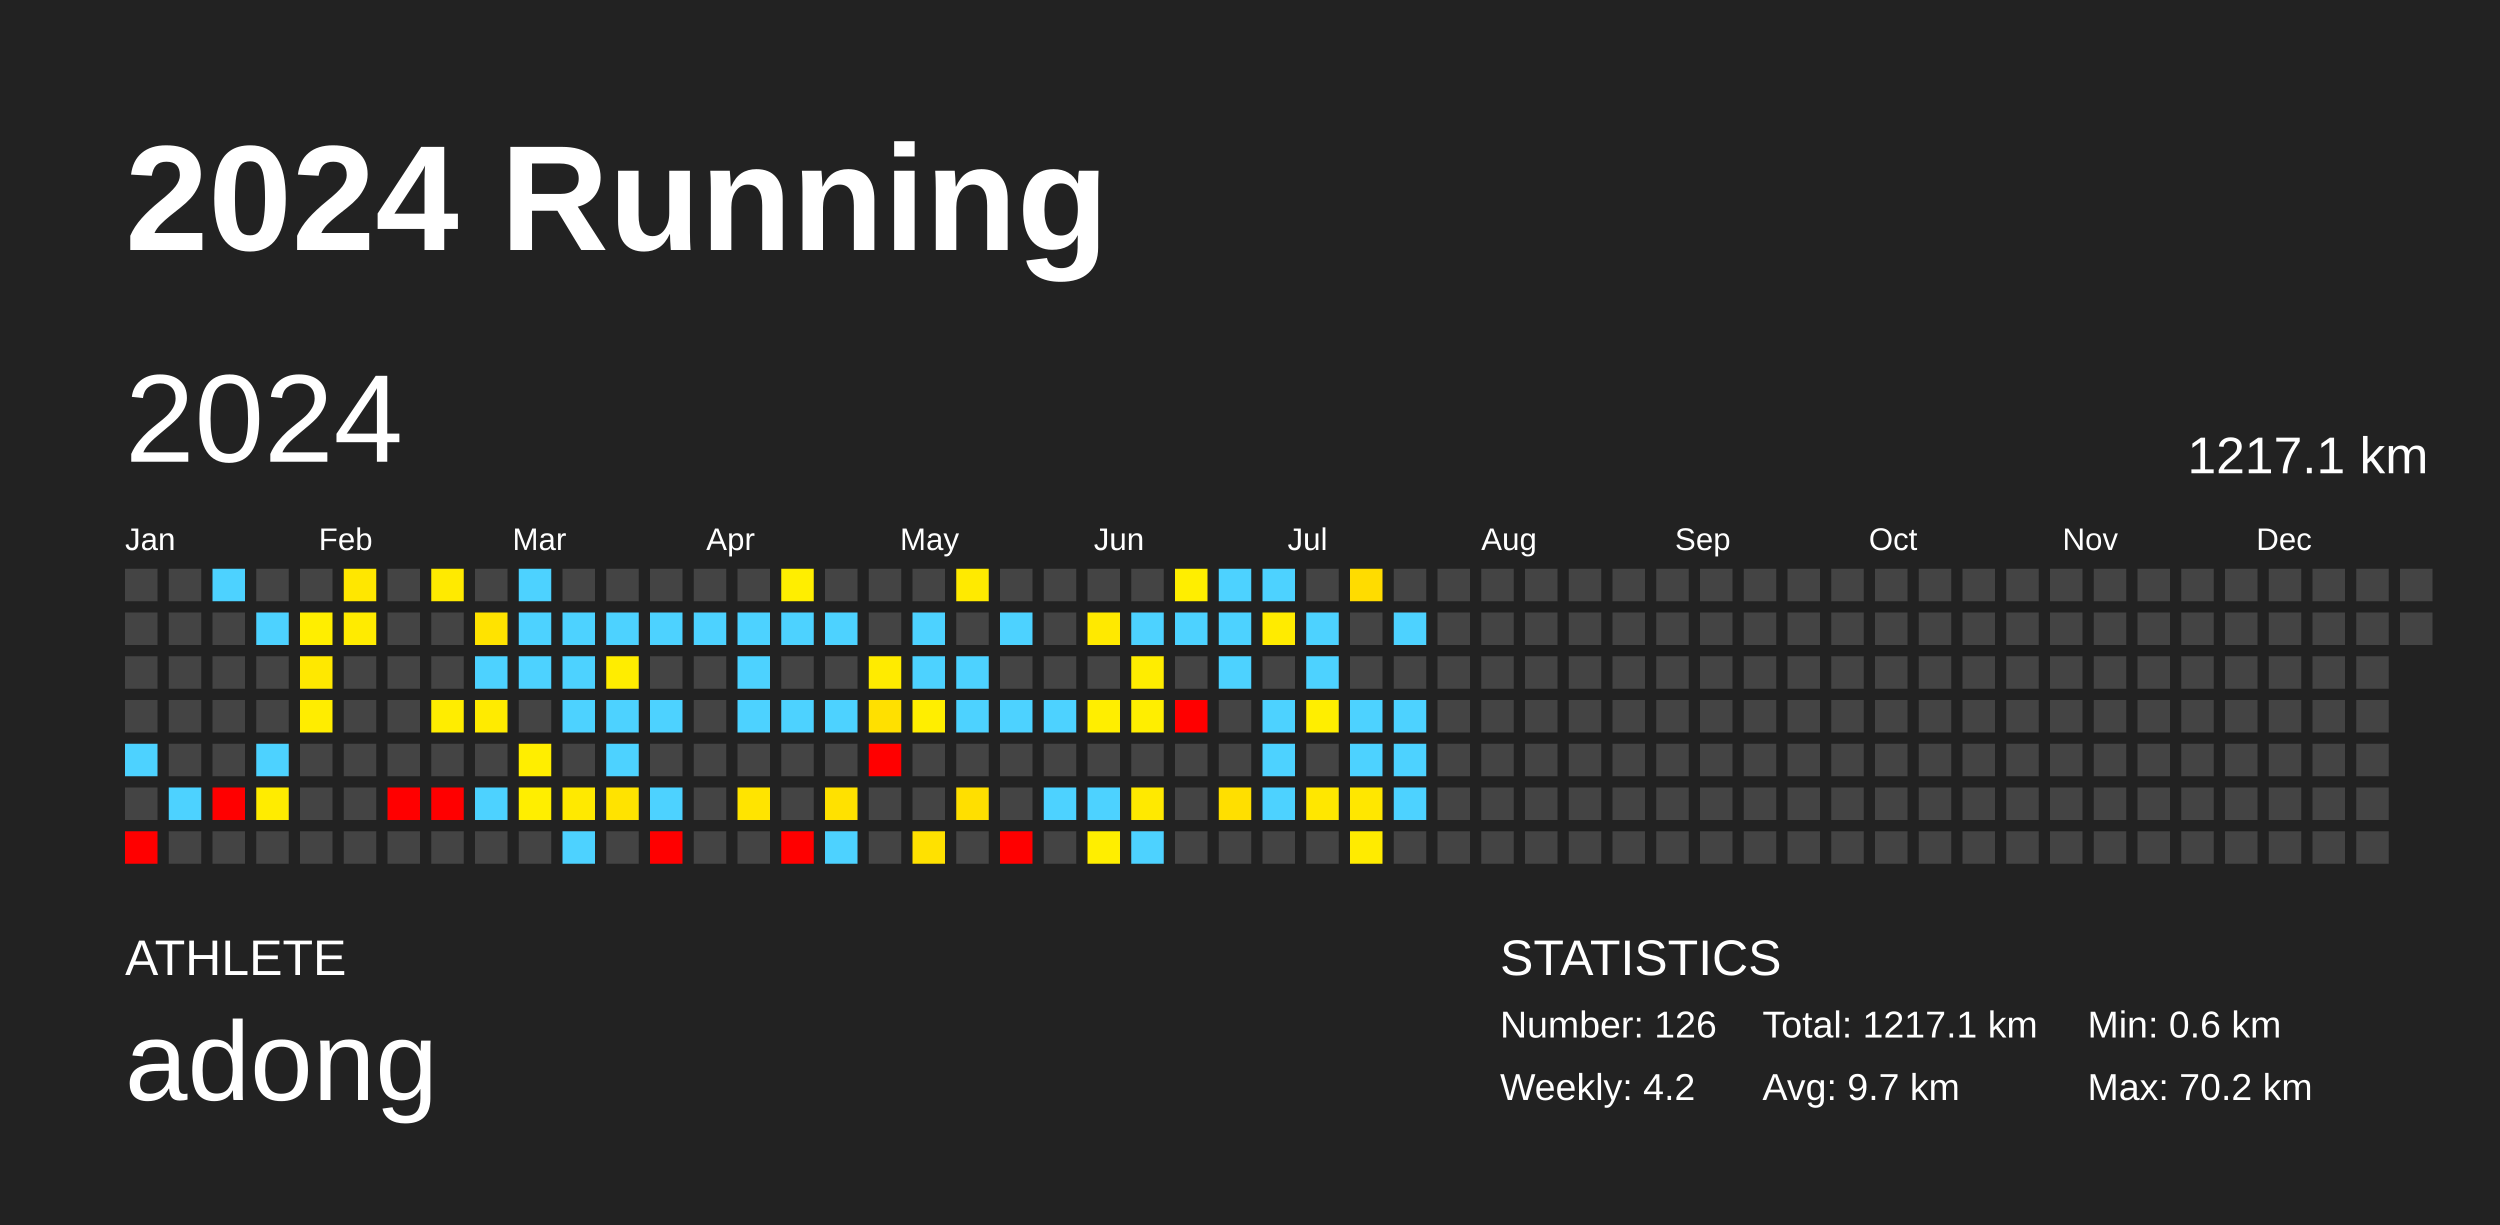
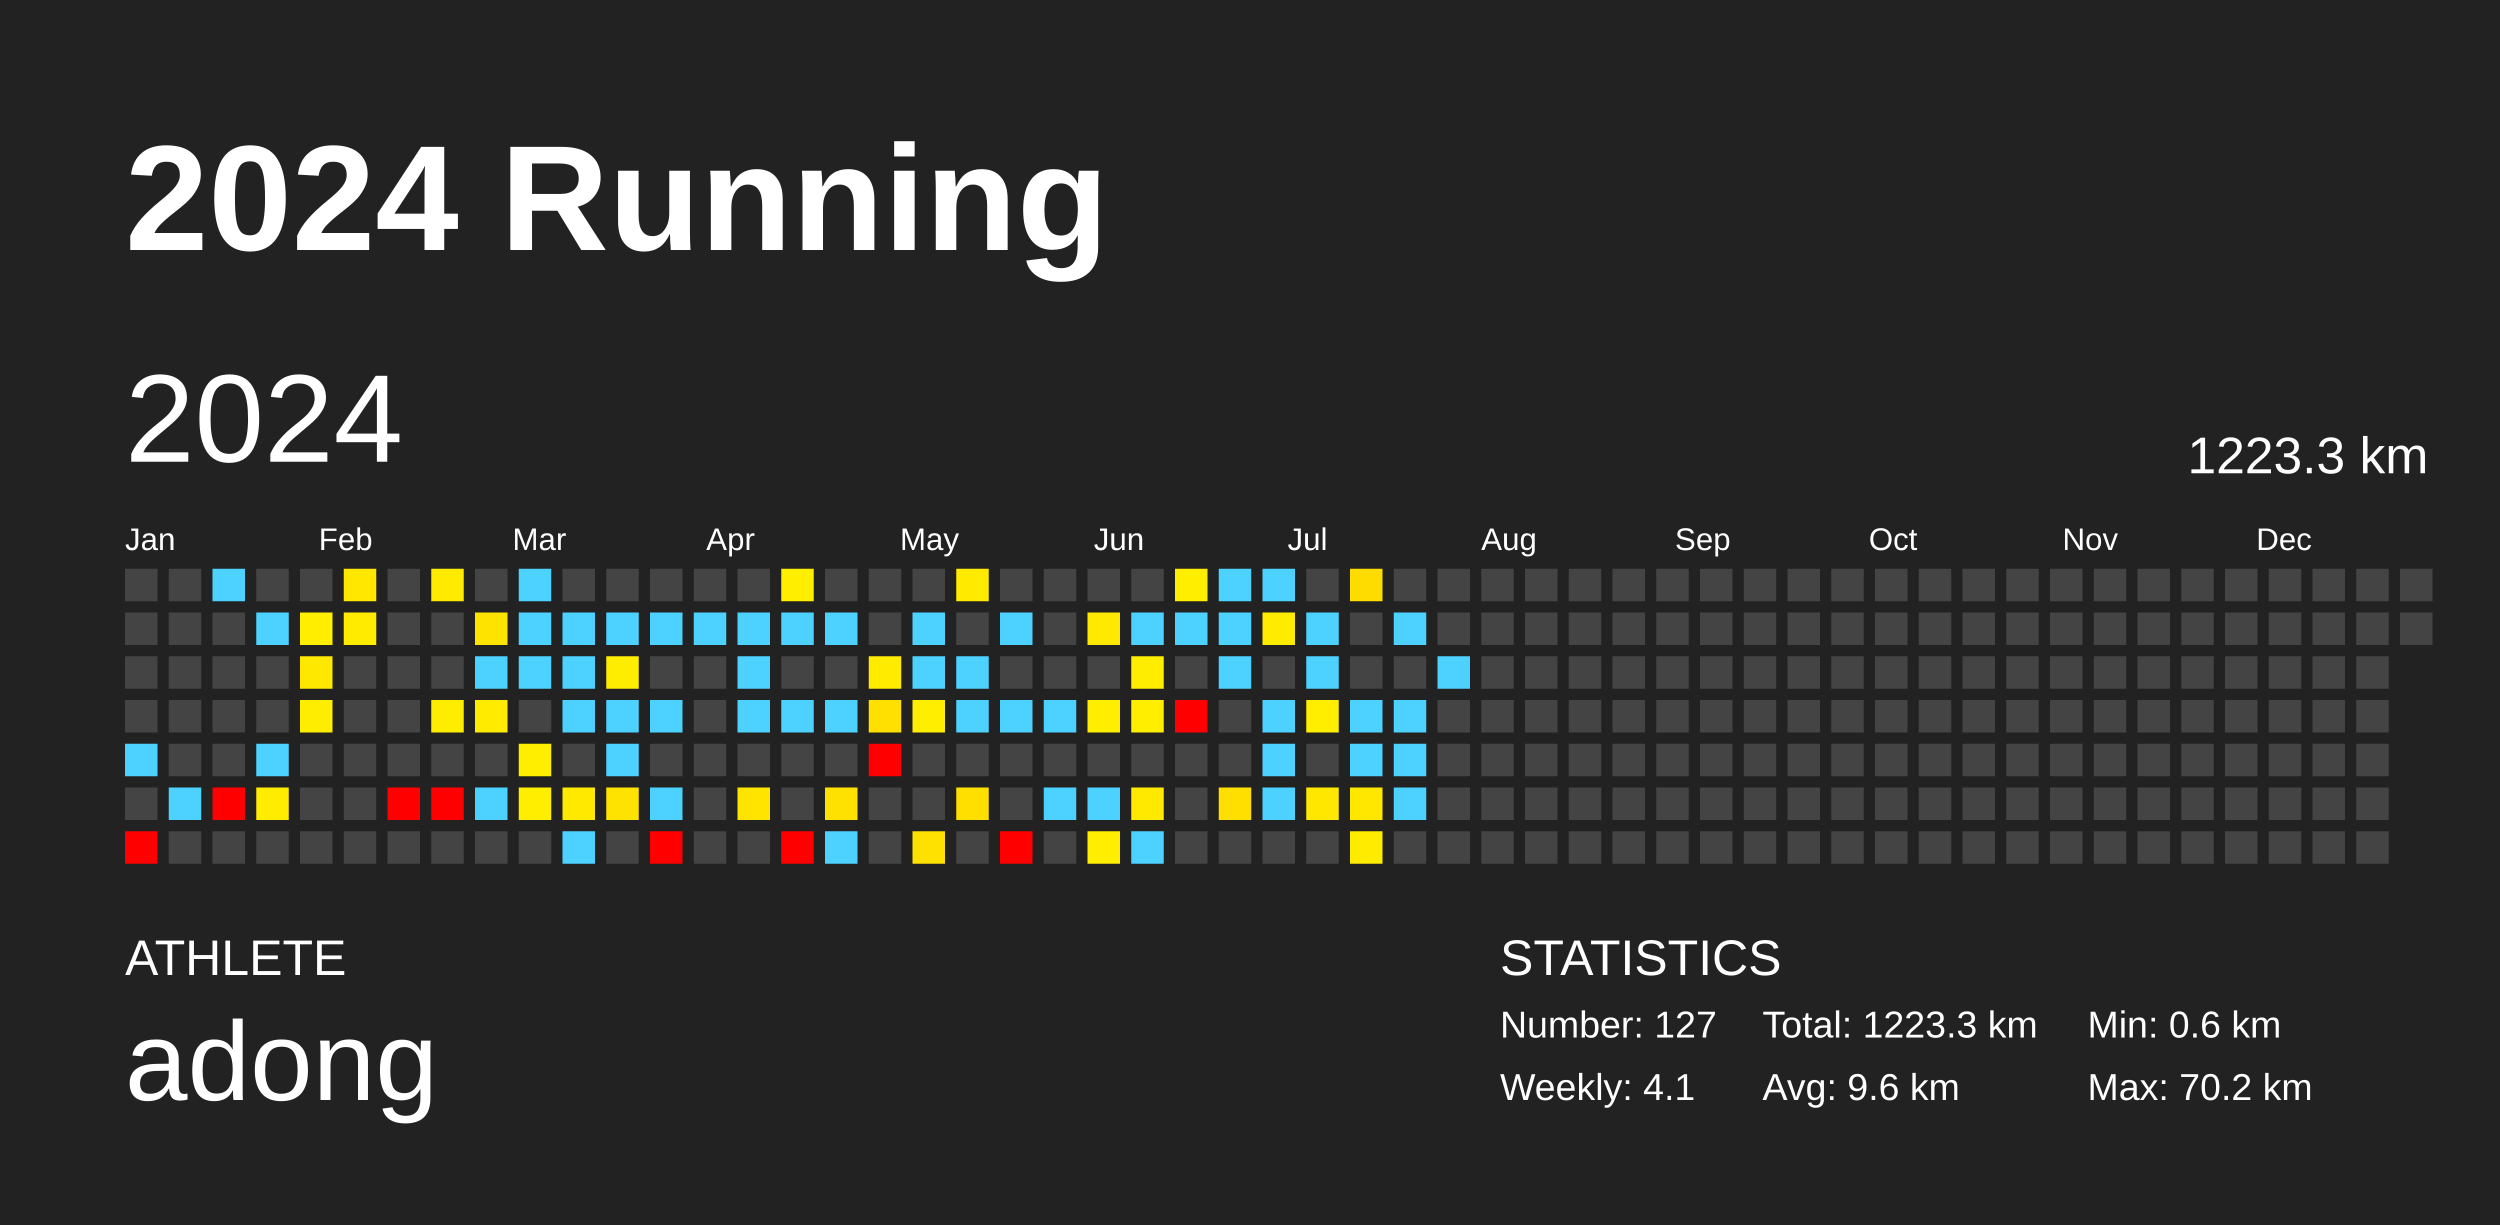
<svg xmlns="http://www.w3.org/2000/svg" baseProfile="full" height="98mm" version="1.1" viewBox="0,0,200,98" width="200mm">
  <defs />
  <rect fill="#222222" height="98" width="200" x="0" y="0" />
  <text fill="#FFFFFF" style="font-size:12px; font-family:Arial; font-weight:bold;" x="10" y="20">2024 Running</text>
  <text fill="#FFFFFF" style="font-size:4px; font-family:Arial" x="10" y="78">ATHLETE</text>
  <text fill="#FFFFFF" style="font-size:9px; font-family:Arial" x="10" y="88">adong</text>
  <text fill="#FFFFFF" style="font-size:4px; font-family:Arial" x="120" y="78">STATISTICS</text>
-   <text fill="#FFFFFF" style="font-size:3px; font-family:Arial" x="120" y="83">Number: 126</text>
-   <text fill="#FFFFFF" style="font-size:3px; font-family:Arial" x="120" y="88">Weekly: 4.2</text>
-   <text fill="#FFFFFF" style="font-size:3px; font-family:Arial" x="141" y="83">Total: 1217.1 km</text>
-   <text fill="#FFFFFF" style="font-size:3px; font-family:Arial" x="141" y="88">Avg: 9.7 km</text>
+   <text fill="#FFFFFF" style="font-size:3px; font-family:Arial" x="120" y="83">Number: 127</text>
+   <text fill="#FFFFFF" style="font-size:3px; font-family:Arial" x="120" y="88">Weekly: 4.1</text>
+   <text fill="#FFFFFF" style="font-size:3px; font-family:Arial" x="141" y="83">Total: 1223.3 km</text>
+   <text fill="#FFFFFF" style="font-size:3px; font-family:Arial" x="141" y="88">Avg: 9.6 km</text>
  <text fill="#FFFFFF" style="font-size:3px; font-family:Arial" x="167" y="83">Min: 0.6 km</text>
  <text fill="#FFFFFF" style="font-size:3px; font-family:Arial" x="167" y="88">Max: 70.2 km</text>
  <text dominant-baseline="hanging" fill="#FFFFFF" style="font-size:10.0px; font-family:Arial;" x="10" y="30">2024</text>
-   <text dominant-baseline="hanging" fill="#FFFFFF" style="font-size:4.125px; font-family:Arial;" x="175" y="35">1217.1 km</text>
+   <text dominant-baseline="hanging" fill="#FFFFFF" style="font-size:4.125px; font-family:Arial;" x="175" y="35">1223.3 km</text>
  <text fill="#FFFFFF" style="font-size:2.5px; font-family:Arial" x="10.0" y="44">Jan</text>
  <text fill="#FFFFFF" style="font-size:2.5px; font-family:Arial" x="25.5" y="44">Feb</text>
  <text fill="#FFFFFF" style="font-size:2.5px; font-family:Arial" x="41.0" y="44">Mar</text>
  <text fill="#FFFFFF" style="font-size:2.5px; font-family:Arial" x="56.5" y="44">Apr</text>
  <text fill="#FFFFFF" style="font-size:2.5px; font-family:Arial" x="72.0" y="44">May</text>
  <text fill="#FFFFFF" style="font-size:2.5px; font-family:Arial" x="87.5" y="44">Jun</text>
  <text fill="#FFFFFF" style="font-size:2.5px; font-family:Arial" x="103.0" y="44">Jul</text>
  <text fill="#FFFFFF" style="font-size:2.5px; font-family:Arial" x="118.5" y="44">Aug</text>
  <text fill="#FFFFFF" style="font-size:2.5px; font-family:Arial" x="134.0" y="44">Sep</text>
  <text fill="#FFFFFF" style="font-size:2.5px; font-family:Arial" x="149.5" y="44">Oct</text>
  <text fill="#FFFFFF" style="font-size:2.5px; font-family:Arial" x="165.0" y="44">Nov</text>
  <text fill="#FFFFFF" style="font-size:2.5px; font-family:Arial" x="180.5" y="44">Dec</text>
  <rect fill="#444444" height="2.6" width="2.6" x="10.0" y="45.5" />
  <rect fill="#444444" height="2.6" width="2.6" x="10.0" y="49.0" />
  <rect fill="#444444" height="2.6" width="2.6" x="10.0" y="52.5" />
  <rect fill="#444444" height="2.6" width="2.6" x="10.0" y="56.0" />
  <rect fill="#4dd2ff" height="2.6" width="2.6" x="10.0" y="59.5" />
  <rect fill="#444444" height="2.6" width="2.6" x="10.0" y="63.0" />
  <rect fill="red" height="2.6" width="2.6" x="10.0" y="66.5" />
  <rect fill="#444444" height="2.6" width="2.6" x="13.5" y="45.5" />
  <rect fill="#444444" height="2.6" width="2.6" x="13.5" y="49.0" />
  <rect fill="#444444" height="2.6" width="2.6" x="13.5" y="52.5" />
  <rect fill="#444444" height="2.6" width="2.6" x="13.5" y="56.0" />
  <rect fill="#444444" height="2.6" width="2.6" x="13.5" y="59.5" />
  <rect fill="#4dd2ff" height="2.6" width="2.6" x="13.5" y="63.0" />
  <rect fill="#444444" height="2.6" width="2.6" x="13.5" y="66.5" />
  <rect fill="#4dd2ff" height="2.6" width="2.6" x="17.0" y="45.5" />
  <rect fill="#444444" height="2.6" width="2.6" x="17.0" y="49.0" />
  <rect fill="#444444" height="2.6" width="2.6" x="17.0" y="52.5" />
  <rect fill="#444444" height="2.6" width="2.6" x="17.0" y="56.0" />
  <rect fill="#444444" height="2.6" width="2.6" x="17.0" y="59.5" />
  <rect fill="red" height="2.6" width="2.6" x="17.0" y="63.0" />
  <rect fill="#444444" height="2.6" width="2.6" x="17.0" y="66.5" />
  <rect fill="#444444" height="2.6" width="2.6" x="20.5" y="45.5" />
  <rect fill="#4dd2ff" height="2.6" width="2.6" x="20.5" y="49.0" />
  <rect fill="#444444" height="2.6" width="2.6" x="20.5" y="52.5" />
  <rect fill="#444444" height="2.6" width="2.6" x="20.5" y="56.0" />
  <rect fill="#4dd2ff" height="2.6" width="2.6" x="20.5" y="59.5" />
  <rect fill="#ffec00" height="2.6" width="2.6" x="20.5" y="63.0" />
  <rect fill="#444444" height="2.6" width="2.6" x="20.5" y="66.5" />
  <rect fill="#444444" height="2.6" width="2.6" x="24.0" y="45.5" />
  <rect fill="#ffee00" height="2.6" width="2.6" x="24.0" y="49.0" />
  <rect fill="#ffe800" height="2.6" width="2.6" x="24.0" y="52.5" />
  <rect fill="#ffed00" height="2.6" width="2.6" x="24.0" y="56.0" />
  <rect fill="#444444" height="2.6" width="2.6" x="24.0" y="59.5" />
  <rect fill="#444444" height="2.6" width="2.6" x="24.0" y="63.0" />
  <rect fill="#444444" height="2.6" width="2.6" x="24.0" y="66.5" />
  <rect fill="#ffe700" height="2.6" width="2.6" x="27.5" y="45.5" />
  <rect fill="#ffeb00" height="2.6" width="2.6" x="27.5" y="49.0" />
  <rect fill="#444444" height="2.6" width="2.6" x="27.5" y="52.5" />
  <rect fill="#444444" height="2.6" width="2.6" x="27.5" y="56.0" />
  <rect fill="#444444" height="2.6" width="2.6" x="27.5" y="59.5" />
  <rect fill="#444444" height="2.6" width="2.6" x="27.5" y="63.0" />
  <rect fill="#444444" height="2.6" width="2.6" x="27.5" y="66.5" />
  <rect fill="#444444" height="2.6" width="2.6" x="31.0" y="45.5" />
  <rect fill="#444444" height="2.6" width="2.6" x="31.0" y="49.0" />
  <rect fill="#444444" height="2.6" width="2.6" x="31.0" y="52.5" />
  <rect fill="#444444" height="2.6" width="2.6" x="31.0" y="56.0" />
  <rect fill="#444444" height="2.6" width="2.6" x="31.0" y="59.5" />
  <rect fill="red" height="2.6" width="2.6" x="31.0" y="63.0" />
  <rect fill="#444444" height="2.6" width="2.6" x="31.0" y="66.5" />
  <rect fill="#ffea00" height="2.6" width="2.6" x="34.5" y="45.5" />
  <rect fill="#444444" height="2.6" width="2.6" x="34.5" y="49.0" />
  <rect fill="#444444" height="2.6" width="2.6" x="34.5" y="52.5" />
  <rect fill="#ffed00" height="2.6" width="2.6" x="34.5" y="56.0" />
  <rect fill="#444444" height="2.6" width="2.6" x="34.5" y="59.5" />
  <rect fill="red" height="2.6" width="2.6" x="34.5" y="63.0" />
  <rect fill="#444444" height="2.6" width="2.6" x="34.5" y="66.5" />
  <rect fill="#444444" height="2.6" width="2.6" x="38.0" y="45.5" />
  <rect fill="#ffe300" height="2.6" width="2.6" x="38.0" y="49.0" />
  <rect fill="#4dd2ff" height="2.6" width="2.6" x="38.0" y="52.5" />
  <rect fill="#ffeb00" height="2.6" width="2.6" x="38.0" y="56.0" />
  <rect fill="#444444" height="2.6" width="2.6" x="38.0" y="59.5" />
  <rect fill="#4dd2ff" height="2.6" width="2.6" x="38.0" y="63.0" />
  <rect fill="#444444" height="2.6" width="2.6" x="38.0" y="66.5" />
  <rect fill="#4dd2ff" height="2.6" width="2.6" x="41.5" y="45.5" />
  <rect fill="#4dd2ff" height="2.6" width="2.6" x="41.5" y="49.0" />
  <rect fill="#4dd2ff" height="2.6" width="2.6" x="41.5" y="52.5" />
  <rect fill="#444444" height="2.6" width="2.6" x="41.5" y="56.0" />
  <rect fill="#ffee00" height="2.6" width="2.6" x="41.5" y="59.5" />
  <rect fill="#ffee00" height="2.6" width="2.6" x="41.5" y="63.0" />
  <rect fill="#444444" height="2.6" width="2.6" x="41.5" y="66.5" />
  <rect fill="#444444" height="2.6" width="2.6" x="45.0" y="45.5" />
  <rect fill="#4dd2ff" height="2.6" width="2.6" x="45.0" y="49.0" />
  <rect fill="#4dd2ff" height="2.6" width="2.6" x="45.0" y="52.5" />
  <rect fill="#4dd2ff" height="2.6" width="2.6" x="45.0" y="56.0" />
  <rect fill="#444444" height="2.6" width="2.6" x="45.0" y="59.5" />
  <rect fill="#ffe900" height="2.6" width="2.6" x="45.0" y="63.0" />
  <rect fill="#4dd2ff" height="2.6" width="2.6" x="45.0" y="66.5" />
  <rect fill="#444444" height="2.6" width="2.6" x="48.5" y="45.5" />
  <rect fill="#4dd2ff" height="2.6" width="2.6" x="48.5" y="49.0" />
  <rect fill="#ffed00" height="2.6" width="2.6" x="48.5" y="52.5" />
  <rect fill="#4dd2ff" height="2.6" width="2.6" x="48.5" y="56.0" />
  <rect fill="#4dd2ff" height="2.6" width="2.6" x="48.5" y="59.5" />
  <rect fill="#ffe300" height="2.6" width="2.6" x="48.5" y="63.0" />
  <rect fill="#444444" height="2.6" width="2.6" x="48.5" y="66.5" />
  <rect fill="#444444" height="2.6" width="2.6" x="52.0" y="45.5" />
  <rect fill="#4dd2ff" height="2.6" width="2.6" x="52.0" y="49.0" />
  <rect fill="#444444" height="2.6" width="2.6" x="52.0" y="52.5" />
  <rect fill="#4dd2ff" height="2.6" width="2.6" x="52.0" y="56.0" />
  <rect fill="#444444" height="2.6" width="2.6" x="52.0" y="59.5" />
  <rect fill="#4dd2ff" height="2.6" width="2.6" x="52.0" y="63.0" />
  <rect fill="red" height="2.6" width="2.6" x="52.0" y="66.5" />
  <rect fill="#444444" height="2.6" width="2.6" x="55.5" y="45.5" />
  <rect fill="#4dd2ff" height="2.6" width="2.6" x="55.5" y="49.0" />
  <rect fill="#444444" height="2.6" width="2.6" x="55.5" y="52.5" />
  <rect fill="#444444" height="2.6" width="2.6" x="55.5" y="56.0" />
  <rect fill="#444444" height="2.6" width="2.6" x="55.5" y="59.5" />
  <rect fill="#444444" height="2.6" width="2.6" x="55.5" y="63.0" />
  <rect fill="#444444" height="2.6" width="2.6" x="55.5" y="66.5" />
  <rect fill="#444444" height="2.6" width="2.6" x="59.0" y="45.5" />
  <rect fill="#4dd2ff" height="2.6" width="2.6" x="59.0" y="49.0" />
  <rect fill="#4dd2ff" height="2.6" width="2.6" x="59.0" y="52.5" />
  <rect fill="#4dd2ff" height="2.6" width="2.6" x="59.0" y="56.0" />
  <rect fill="#444444" height="2.6" width="2.6" x="59.0" y="59.5" />
  <rect fill="#ffe400" height="2.6" width="2.6" x="59.0" y="63.0" />
  <rect fill="#444444" height="2.6" width="2.6" x="59.0" y="66.5" />
  <rect fill="#ffee00" height="2.6" width="2.6" x="62.5" y="45.5" />
  <rect fill="#4dd2ff" height="2.6" width="2.6" x="62.5" y="49.0" />
  <rect fill="#444444" height="2.6" width="2.6" x="62.5" y="52.5" />
  <rect fill="#4dd2ff" height="2.6" width="2.6" x="62.5" y="56.0" />
  <rect fill="#444444" height="2.6" width="2.6" x="62.5" y="59.5" />
  <rect fill="#444444" height="2.6" width="2.6" x="62.5" y="63.0" />
  <rect fill="red" height="2.6" width="2.6" x="62.5" y="66.5" />
  <rect fill="#444444" height="2.6" width="2.6" x="66.0" y="45.5" />
  <rect fill="#4dd2ff" height="2.6" width="2.6" x="66.0" y="49.0" />
  <rect fill="#444444" height="2.6" width="2.6" x="66.0" y="52.5" />
  <rect fill="#4dd2ff" height="2.6" width="2.6" x="66.0" y="56.0" />
  <rect fill="#444444" height="2.6" width="2.6" x="66.0" y="59.5" />
  <rect fill="#ffe100" height="2.6" width="2.6" x="66.0" y="63.0" />
  <rect fill="#4dd2ff" height="2.6" width="2.6" x="66.0" y="66.5" />
  <rect fill="#444444" height="2.6" width="2.6" x="69.5" y="45.5" />
  <rect fill="#444444" height="2.6" width="2.6" x="69.5" y="49.0" />
  <rect fill="#ffeb00" height="2.6" width="2.6" x="69.5" y="52.5" />
  <rect fill="#ffe000" height="2.6" width="2.6" x="69.5" y="56.0" />
  <rect fill="red" height="2.6" width="2.6" x="69.5" y="59.5" />
  <rect fill="#444444" height="2.6" width="2.6" x="69.5" y="63.0" />
  <rect fill="#444444" height="2.6" width="2.6" x="69.5" y="66.5" />
  <rect fill="#444444" height="2.6" width="2.6" x="73.0" y="45.5" />
  <rect fill="#4dd2ff" height="2.6" width="2.6" x="73.0" y="49.0" />
  <rect fill="#4dd2ff" height="2.6" width="2.6" x="73.0" y="52.5" />
  <rect fill="#ffee00" height="2.6" width="2.6" x="73.0" y="56.0" />
  <rect fill="#444444" height="2.6" width="2.6" x="73.0" y="59.5" />
  <rect fill="#444444" height="2.6" width="2.6" x="73.0" y="63.0" />
  <rect fill="#ffe100" height="2.6" width="2.6" x="73.0" y="66.5" />
  <rect fill="#ffea00" height="2.6" width="2.6" x="76.5" y="45.5" />
  <rect fill="#444444" height="2.6" width="2.6" x="76.5" y="49.0" />
  <rect fill="#4dd2ff" height="2.6" width="2.6" x="76.5" y="52.5" />
  <rect fill="#4dd2ff" height="2.6" width="2.6" x="76.5" y="56.0" />
  <rect fill="#444444" height="2.6" width="2.6" x="76.5" y="59.5" />
  <rect fill="#ffdf00" height="2.6" width="2.6" x="76.5" y="63.0" />
  <rect fill="#444444" height="2.6" width="2.6" x="76.5" y="66.5" />
  <rect fill="#444444" height="2.6" width="2.6" x="80.0" y="45.5" />
  <rect fill="#4dd2ff" height="2.6" width="2.6" x="80.0" y="49.0" />
  <rect fill="#444444" height="2.6" width="2.6" x="80.0" y="52.5" />
  <rect fill="#4dd2ff" height="2.6" width="2.6" x="80.0" y="56.0" />
  <rect fill="#444444" height="2.6" width="2.6" x="80.0" y="59.5" />
  <rect fill="#444444" height="2.6" width="2.6" x="80.0" y="63.0" />
  <rect fill="red" height="2.6" width="2.6" x="80.0" y="66.5" />
  <rect fill="#444444" height="2.6" width="2.6" x="83.5" y="45.5" />
  <rect fill="#444444" height="2.6" width="2.6" x="83.5" y="49.0" />
  <rect fill="#444444" height="2.6" width="2.6" x="83.5" y="52.5" />
  <rect fill="#4dd2ff" height="2.6" width="2.6" x="83.5" y="56.0" />
  <rect fill="#444444" height="2.6" width="2.6" x="83.5" y="59.5" />
  <rect fill="#4dd2ff" height="2.6" width="2.6" x="83.5" y="63.0" />
  <rect fill="#444444" height="2.6" width="2.6" x="83.5" y="66.5" />
  <rect fill="#444444" height="2.6" width="2.6" x="87.0" y="45.5" />
  <rect fill="#ffe900" height="2.6" width="2.6" x="87.0" y="49.0" />
  <rect fill="#444444" height="2.6" width="2.6" x="87.0" y="52.5" />
  <rect fill="#ffee00" height="2.6" width="2.6" x="87.0" y="56.0" />
  <rect fill="#444444" height="2.6" width="2.6" x="87.0" y="59.5" />
  <rect fill="#4dd2ff" height="2.6" width="2.6" x="87.0" y="63.0" />
  <rect fill="#ffee00" height="2.6" width="2.6" x="87.0" y="66.5" />
  <rect fill="#444444" height="2.6" width="2.6" x="90.5" y="45.5" />
  <rect fill="#4dd2ff" height="2.6" width="2.6" x="90.5" y="49.0" />
  <rect fill="#ffed00" height="2.6" width="2.6" x="90.5" y="52.5" />
  <rect fill="#ffee00" height="2.6" width="2.6" x="90.5" y="56.0" />
  <rect fill="#444444" height="2.6" width="2.6" x="90.5" y="59.5" />
  <rect fill="#ffe900" height="2.6" width="2.6" x="90.5" y="63.0" />
  <rect fill="#4dd2ff" height="2.6" width="2.6" x="90.5" y="66.5" />
  <rect fill="#ffee00" height="2.6" width="2.6" x="94.0" y="45.5" />
  <rect fill="#4dd2ff" height="2.6" width="2.6" x="94.0" y="49.0" />
  <rect fill="#444444" height="2.6" width="2.6" x="94.0" y="52.5" />
  <rect fill="red" height="2.6" width="2.6" x="94.0" y="56.0" />
  <rect fill="#444444" height="2.6" width="2.6" x="94.0" y="59.5" />
  <rect fill="#444444" height="2.6" width="2.6" x="94.0" y="63.0" />
  <rect fill="#444444" height="2.6" width="2.6" x="94.0" y="66.5" />
  <rect fill="#4dd2ff" height="2.6" width="2.6" x="97.5" y="45.5" />
  <rect fill="#4dd2ff" height="2.6" width="2.6" x="97.5" y="49.0" />
  <rect fill="#4dd2ff" height="2.6" width="2.6" x="97.5" y="52.5" />
  <rect fill="#444444" height="2.6" width="2.6" x="97.5" y="56.0" />
  <rect fill="#444444" height="2.6" width="2.6" x="97.5" y="59.5" />
  <rect fill="#ffdf00" height="2.6" width="2.6" x="97.5" y="63.0" />
  <rect fill="#444444" height="2.6" width="2.6" x="97.5" y="66.5" />
  <rect fill="#4dd2ff" height="2.6" width="2.6" x="101.0" y="45.5" />
  <rect fill="#ffeb00" height="2.6" width="2.6" x="101.0" y="49.0" />
  <rect fill="#444444" height="2.6" width="2.6" x="101.0" y="52.5" />
  <rect fill="#4dd2ff" height="2.6" width="2.6" x="101.0" y="56.0" />
  <rect fill="#4dd2ff" height="2.6" width="2.6" x="101.0" y="59.5" />
  <rect fill="#4dd2ff" height="2.6" width="2.6" x="101.0" y="63.0" />
  <rect fill="#444444" height="2.6" width="2.6" x="101.0" y="66.5" />
  <rect fill="#444444" height="2.6" width="2.6" x="104.5" y="45.5" />
  <rect fill="#4dd2ff" height="2.6" width="2.6" x="104.5" y="49.0" />
  <rect fill="#4dd2ff" height="2.6" width="2.6" x="104.5" y="52.5" />
  <rect fill="#ffee00" height="2.6" width="2.6" x="104.5" y="56.0" />
  <rect fill="#444444" height="2.6" width="2.6" x="104.5" y="59.5" />
  <rect fill="#ffe700" height="2.6" width="2.6" x="104.5" y="63.0" />
  <rect fill="#444444" height="2.6" width="2.6" x="104.5" y="66.5" />
  <rect fill="#ffdc00" height="2.6" width="2.6" x="108.0" y="45.5" />
  <rect fill="#444444" height="2.6" width="2.6" x="108.0" y="49.0" />
  <rect fill="#444444" height="2.6" width="2.6" x="108.0" y="52.5" />
  <rect fill="#4dd2ff" height="2.6" width="2.6" x="108.0" y="56.0" />
  <rect fill="#4dd2ff" height="2.6" width="2.6" x="108.0" y="59.5" />
  <rect fill="#ffe700" height="2.6" width="2.6" x="108.0" y="63.0" />
  <rect fill="#ffeb00" height="2.6" width="2.6" x="108.0" y="66.5" />
  <rect fill="#444444" height="2.6" width="2.6" x="111.5" y="45.5" />
  <rect fill="#4dd2ff" height="2.6" width="2.6" x="111.5" y="49.0" />
  <rect fill="#444444" height="2.6" width="2.6" x="111.5" y="52.5" />
  <rect fill="#4dd2ff" height="2.6" width="2.6" x="111.5" y="56.0" />
  <rect fill="#4dd2ff" height="2.6" width="2.6" x="111.5" y="59.5" />
  <rect fill="#4dd2ff" height="2.6" width="2.6" x="111.5" y="63.0" />
  <rect fill="#444444" height="2.6" width="2.6" x="111.5" y="66.5" />
  <rect fill="#444444" height="2.6" width="2.6" x="115.0" y="45.5" />
  <rect fill="#444444" height="2.6" width="2.6" x="115.0" y="49.0" />
-   <rect fill="#444444" height="2.6" width="2.6" x="115.0" y="52.5" />
+   <rect fill="#4dd2ff" height="2.6" width="2.6" x="115.0" y="52.5" />
  <rect fill="#444444" height="2.6" width="2.6" x="115.0" y="56.0" />
  <rect fill="#444444" height="2.6" width="2.6" x="115.0" y="59.5" />
  <rect fill="#444444" height="2.6" width="2.6" x="115.0" y="63.0" />
  <rect fill="#444444" height="2.6" width="2.6" x="115.0" y="66.5" />
  <rect fill="#444444" height="2.6" width="2.6" x="118.5" y="45.5" />
  <rect fill="#444444" height="2.6" width="2.6" x="118.5" y="49.0" />
  <rect fill="#444444" height="2.6" width="2.6" x="118.5" y="52.5" />
  <rect fill="#444444" height="2.6" width="2.6" x="118.5" y="56.0" />
  <rect fill="#444444" height="2.6" width="2.6" x="118.5" y="59.5" />
  <rect fill="#444444" height="2.6" width="2.6" x="118.5" y="63.0" />
  <rect fill="#444444" height="2.6" width="2.6" x="118.5" y="66.5" />
  <rect fill="#444444" height="2.6" width="2.6" x="122.0" y="45.5" />
  <rect fill="#444444" height="2.6" width="2.6" x="122.0" y="49.0" />
  <rect fill="#444444" height="2.6" width="2.6" x="122.0" y="52.5" />
  <rect fill="#444444" height="2.6" width="2.6" x="122.0" y="56.0" />
  <rect fill="#444444" height="2.6" width="2.6" x="122.0" y="59.5" />
  <rect fill="#444444" height="2.6" width="2.6" x="122.0" y="63.0" />
  <rect fill="#444444" height="2.6" width="2.6" x="122.0" y="66.5" />
  <rect fill="#444444" height="2.6" width="2.6" x="125.5" y="45.5" />
  <rect fill="#444444" height="2.6" width="2.6" x="125.5" y="49.0" />
  <rect fill="#444444" height="2.6" width="2.6" x="125.5" y="52.5" />
  <rect fill="#444444" height="2.6" width="2.6" x="125.5" y="56.0" />
  <rect fill="#444444" height="2.6" width="2.6" x="125.5" y="59.5" />
  <rect fill="#444444" height="2.6" width="2.6" x="125.5" y="63.0" />
  <rect fill="#444444" height="2.6" width="2.6" x="125.5" y="66.5" />
  <rect fill="#444444" height="2.6" width="2.6" x="129.0" y="45.5" />
  <rect fill="#444444" height="2.6" width="2.6" x="129.0" y="49.0" />
  <rect fill="#444444" height="2.6" width="2.6" x="129.0" y="52.5" />
  <rect fill="#444444" height="2.6" width="2.6" x="129.0" y="56.0" />
  <rect fill="#444444" height="2.6" width="2.6" x="129.0" y="59.5" />
  <rect fill="#444444" height="2.6" width="2.6" x="129.0" y="63.0" />
  <rect fill="#444444" height="2.6" width="2.6" x="129.0" y="66.5" />
  <rect fill="#444444" height="2.6" width="2.6" x="132.5" y="45.5" />
  <rect fill="#444444" height="2.6" width="2.6" x="132.5" y="49.0" />
  <rect fill="#444444" height="2.6" width="2.6" x="132.5" y="52.5" />
  <rect fill="#444444" height="2.6" width="2.6" x="132.5" y="56.0" />
  <rect fill="#444444" height="2.6" width="2.6" x="132.5" y="59.5" />
  <rect fill="#444444" height="2.6" width="2.6" x="132.5" y="63.0" />
  <rect fill="#444444" height="2.6" width="2.6" x="132.5" y="66.5" />
  <rect fill="#444444" height="2.6" width="2.6" x="136.0" y="45.5" />
  <rect fill="#444444" height="2.6" width="2.6" x="136.0" y="49.0" />
  <rect fill="#444444" height="2.6" width="2.6" x="136.0" y="52.5" />
  <rect fill="#444444" height="2.6" width="2.6" x="136.0" y="56.0" />
  <rect fill="#444444" height="2.6" width="2.6" x="136.0" y="59.5" />
  <rect fill="#444444" height="2.6" width="2.6" x="136.0" y="63.0" />
  <rect fill="#444444" height="2.6" width="2.6" x="136.0" y="66.5" />
  <rect fill="#444444" height="2.6" width="2.6" x="139.5" y="45.5" />
  <rect fill="#444444" height="2.6" width="2.6" x="139.5" y="49.0" />
  <rect fill="#444444" height="2.6" width="2.6" x="139.5" y="52.5" />
  <rect fill="#444444" height="2.6" width="2.6" x="139.5" y="56.0" />
  <rect fill="#444444" height="2.6" width="2.6" x="139.5" y="59.5" />
  <rect fill="#444444" height="2.6" width="2.6" x="139.5" y="63.0" />
  <rect fill="#444444" height="2.6" width="2.6" x="139.5" y="66.5" />
  <rect fill="#444444" height="2.6" width="2.6" x="143.0" y="45.5" />
  <rect fill="#444444" height="2.6" width="2.6" x="143.0" y="49.0" />
  <rect fill="#444444" height="2.6" width="2.6" x="143.0" y="52.5" />
  <rect fill="#444444" height="2.6" width="2.6" x="143.0" y="56.0" />
  <rect fill="#444444" height="2.6" width="2.6" x="143.0" y="59.5" />
  <rect fill="#444444" height="2.6" width="2.6" x="143.0" y="63.0" />
  <rect fill="#444444" height="2.6" width="2.6" x="143.0" y="66.5" />
  <rect fill="#444444" height="2.6" width="2.6" x="146.5" y="45.5" />
  <rect fill="#444444" height="2.6" width="2.6" x="146.5" y="49.0" />
  <rect fill="#444444" height="2.6" width="2.6" x="146.5" y="52.5" />
  <rect fill="#444444" height="2.6" width="2.6" x="146.5" y="56.0" />
  <rect fill="#444444" height="2.6" width="2.6" x="146.5" y="59.5" />
  <rect fill="#444444" height="2.6" width="2.6" x="146.5" y="63.0" />
  <rect fill="#444444" height="2.6" width="2.6" x="146.5" y="66.5" />
  <rect fill="#444444" height="2.6" width="2.6" x="150.0" y="45.5" />
  <rect fill="#444444" height="2.6" width="2.6" x="150.0" y="49.0" />
  <rect fill="#444444" height="2.6" width="2.6" x="150.0" y="52.5" />
  <rect fill="#444444" height="2.6" width="2.6" x="150.0" y="56.0" />
  <rect fill="#444444" height="2.6" width="2.6" x="150.0" y="59.5" />
  <rect fill="#444444" height="2.6" width="2.6" x="150.0" y="63.0" />
  <rect fill="#444444" height="2.6" width="2.6" x="150.0" y="66.5" />
  <rect fill="#444444" height="2.6" width="2.6" x="153.5" y="45.5" />
  <rect fill="#444444" height="2.6" width="2.6" x="153.5" y="49.0" />
  <rect fill="#444444" height="2.6" width="2.6" x="153.5" y="52.5" />
  <rect fill="#444444" height="2.6" width="2.6" x="153.5" y="56.0" />
  <rect fill="#444444" height="2.6" width="2.6" x="153.5" y="59.5" />
  <rect fill="#444444" height="2.6" width="2.6" x="153.5" y="63.0" />
  <rect fill="#444444" height="2.6" width="2.6" x="153.5" y="66.5" />
  <rect fill="#444444" height="2.6" width="2.6" x="157.0" y="45.5" />
  <rect fill="#444444" height="2.6" width="2.6" x="157.0" y="49.0" />
  <rect fill="#444444" height="2.6" width="2.6" x="157.0" y="52.5" />
  <rect fill="#444444" height="2.6" width="2.6" x="157.0" y="56.0" />
  <rect fill="#444444" height="2.6" width="2.6" x="157.0" y="59.5" />
  <rect fill="#444444" height="2.6" width="2.6" x="157.0" y="63.0" />
  <rect fill="#444444" height="2.6" width="2.6" x="157.0" y="66.5" />
  <rect fill="#444444" height="2.6" width="2.6" x="160.5" y="45.5" />
  <rect fill="#444444" height="2.6" width="2.6" x="160.5" y="49.0" />
  <rect fill="#444444" height="2.6" width="2.6" x="160.5" y="52.5" />
  <rect fill="#444444" height="2.6" width="2.6" x="160.5" y="56.0" />
  <rect fill="#444444" height="2.6" width="2.6" x="160.5" y="59.5" />
  <rect fill="#444444" height="2.6" width="2.6" x="160.5" y="63.0" />
  <rect fill="#444444" height="2.6" width="2.6" x="160.5" y="66.5" />
  <rect fill="#444444" height="2.6" width="2.6" x="164.0" y="45.5" />
  <rect fill="#444444" height="2.6" width="2.6" x="164.0" y="49.0" />
  <rect fill="#444444" height="2.6" width="2.6" x="164.0" y="52.5" />
  <rect fill="#444444" height="2.6" width="2.6" x="164.0" y="56.0" />
  <rect fill="#444444" height="2.6" width="2.6" x="164.0" y="59.5" />
  <rect fill="#444444" height="2.6" width="2.6" x="164.0" y="63.0" />
  <rect fill="#444444" height="2.6" width="2.6" x="164.0" y="66.5" />
  <rect fill="#444444" height="2.6" width="2.6" x="167.5" y="45.5" />
  <rect fill="#444444" height="2.6" width="2.6" x="167.5" y="49.0" />
  <rect fill="#444444" height="2.6" width="2.6" x="167.5" y="52.5" />
  <rect fill="#444444" height="2.6" width="2.6" x="167.5" y="56.0" />
  <rect fill="#444444" height="2.6" width="2.6" x="167.5" y="59.5" />
  <rect fill="#444444" height="2.6" width="2.6" x="167.5" y="63.0" />
  <rect fill="#444444" height="2.6" width="2.6" x="167.5" y="66.5" />
  <rect fill="#444444" height="2.6" width="2.6" x="171.0" y="45.5" />
  <rect fill="#444444" height="2.6" width="2.6" x="171.0" y="49.0" />
  <rect fill="#444444" height="2.6" width="2.6" x="171.0" y="52.5" />
  <rect fill="#444444" height="2.6" width="2.6" x="171.0" y="56.0" />
  <rect fill="#444444" height="2.6" width="2.6" x="171.0" y="59.5" />
  <rect fill="#444444" height="2.6" width="2.6" x="171.0" y="63.0" />
  <rect fill="#444444" height="2.6" width="2.6" x="171.0" y="66.5" />
  <rect fill="#444444" height="2.6" width="2.6" x="174.5" y="45.5" />
  <rect fill="#444444" height="2.6" width="2.6" x="174.5" y="49.0" />
  <rect fill="#444444" height="2.6" width="2.6" x="174.5" y="52.5" />
  <rect fill="#444444" height="2.6" width="2.6" x="174.5" y="56.0" />
  <rect fill="#444444" height="2.6" width="2.6" x="174.5" y="59.5" />
  <rect fill="#444444" height="2.6" width="2.6" x="174.5" y="63.0" />
  <rect fill="#444444" height="2.6" width="2.6" x="174.5" y="66.5" />
  <rect fill="#444444" height="2.6" width="2.6" x="178.0" y="45.5" />
  <rect fill="#444444" height="2.6" width="2.6" x="178.0" y="49.0" />
  <rect fill="#444444" height="2.6" width="2.6" x="178.0" y="52.5" />
  <rect fill="#444444" height="2.6" width="2.6" x="178.0" y="56.0" />
  <rect fill="#444444" height="2.6" width="2.6" x="178.0" y="59.5" />
  <rect fill="#444444" height="2.6" width="2.6" x="178.0" y="63.0" />
  <rect fill="#444444" height="2.6" width="2.6" x="178.0" y="66.5" />
  <rect fill="#444444" height="2.6" width="2.6" x="181.5" y="45.5" />
  <rect fill="#444444" height="2.6" width="2.6" x="181.5" y="49.0" />
  <rect fill="#444444" height="2.6" width="2.6" x="181.5" y="52.5" />
  <rect fill="#444444" height="2.6" width="2.6" x="181.5" y="56.0" />
  <rect fill="#444444" height="2.6" width="2.6" x="181.5" y="59.5" />
  <rect fill="#444444" height="2.6" width="2.6" x="181.5" y="63.0" />
  <rect fill="#444444" height="2.6" width="2.6" x="181.5" y="66.5" />
  <rect fill="#444444" height="2.6" width="2.6" x="185.0" y="45.5" />
  <rect fill="#444444" height="2.6" width="2.6" x="185.0" y="49.0" />
  <rect fill="#444444" height="2.6" width="2.6" x="185.0" y="52.5" />
  <rect fill="#444444" height="2.6" width="2.6" x="185.0" y="56.0" />
  <rect fill="#444444" height="2.6" width="2.6" x="185.0" y="59.5" />
  <rect fill="#444444" height="2.6" width="2.6" x="185.0" y="63.0" />
  <rect fill="#444444" height="2.6" width="2.6" x="185.0" y="66.5" />
  <rect fill="#444444" height="2.6" width="2.6" x="188.5" y="45.5" />
  <rect fill="#444444" height="2.6" width="2.6" x="188.5" y="49.0" />
  <rect fill="#444444" height="2.6" width="2.6" x="188.5" y="52.5" />
  <rect fill="#444444" height="2.6" width="2.6" x="188.5" y="56.0" />
  <rect fill="#444444" height="2.6" width="2.6" x="188.5" y="59.5" />
  <rect fill="#444444" height="2.6" width="2.6" x="188.5" y="63.0" />
  <rect fill="#444444" height="2.6" width="2.6" x="188.5" y="66.5" />
  <rect fill="#444444" height="2.6" width="2.6" x="192.0" y="45.5" />
  <rect fill="#444444" height="2.6" width="2.6" x="192.0" y="49.0" />
</svg>
